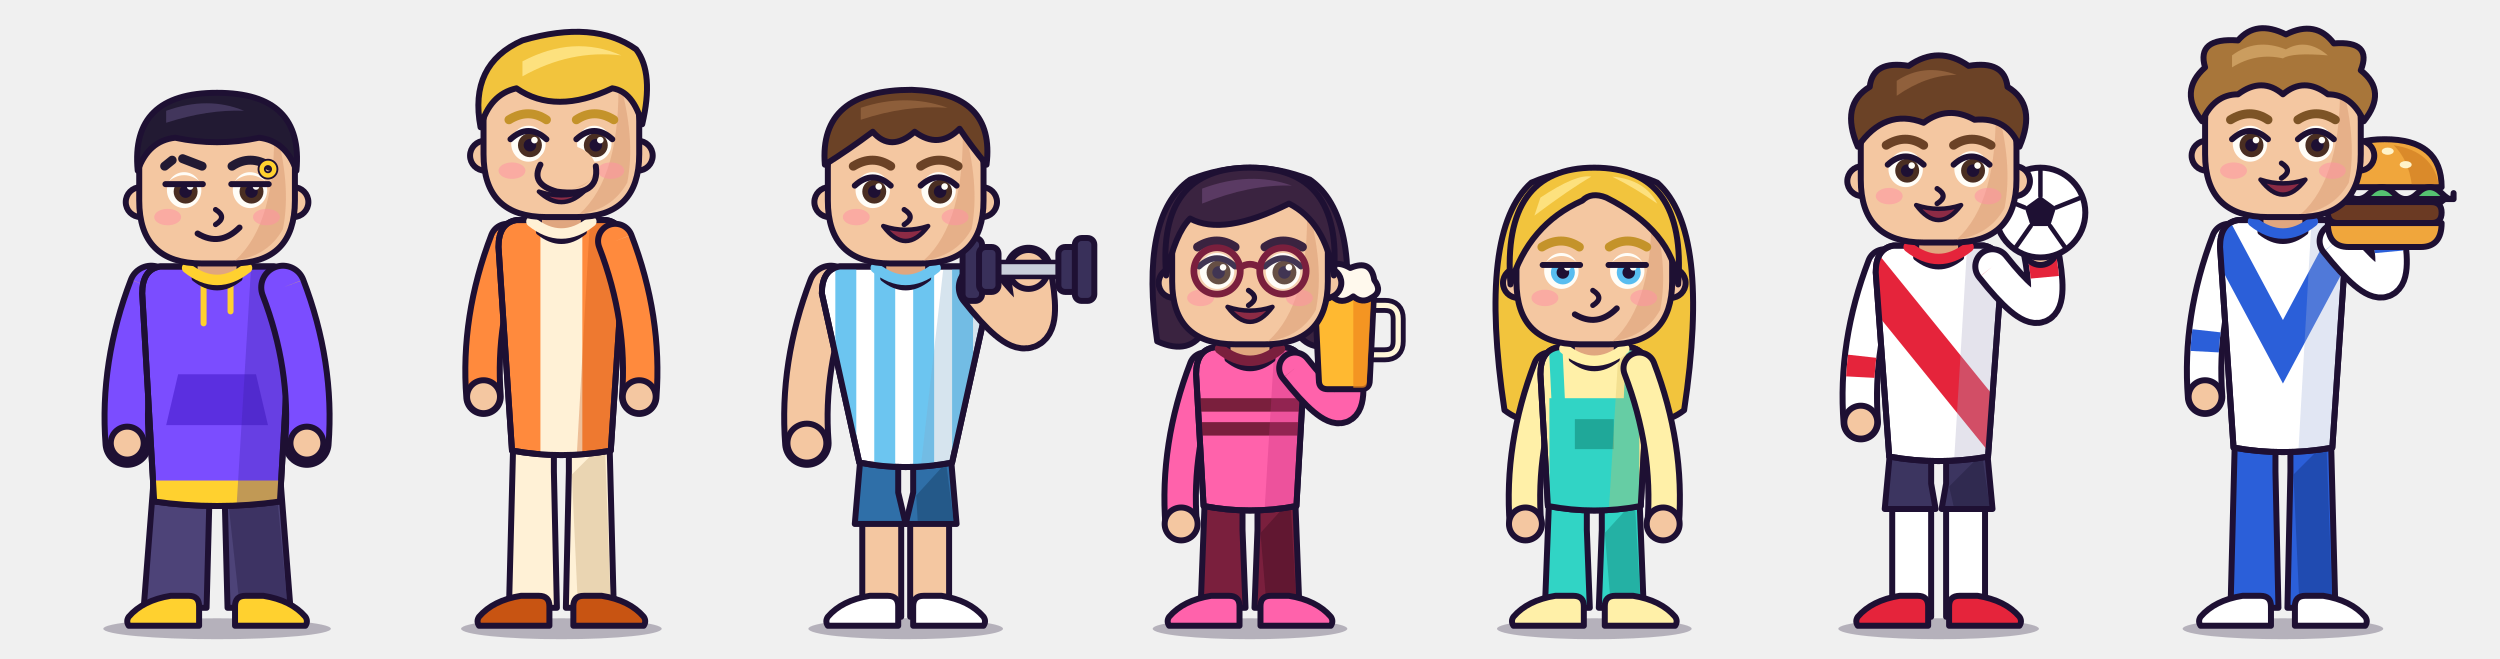
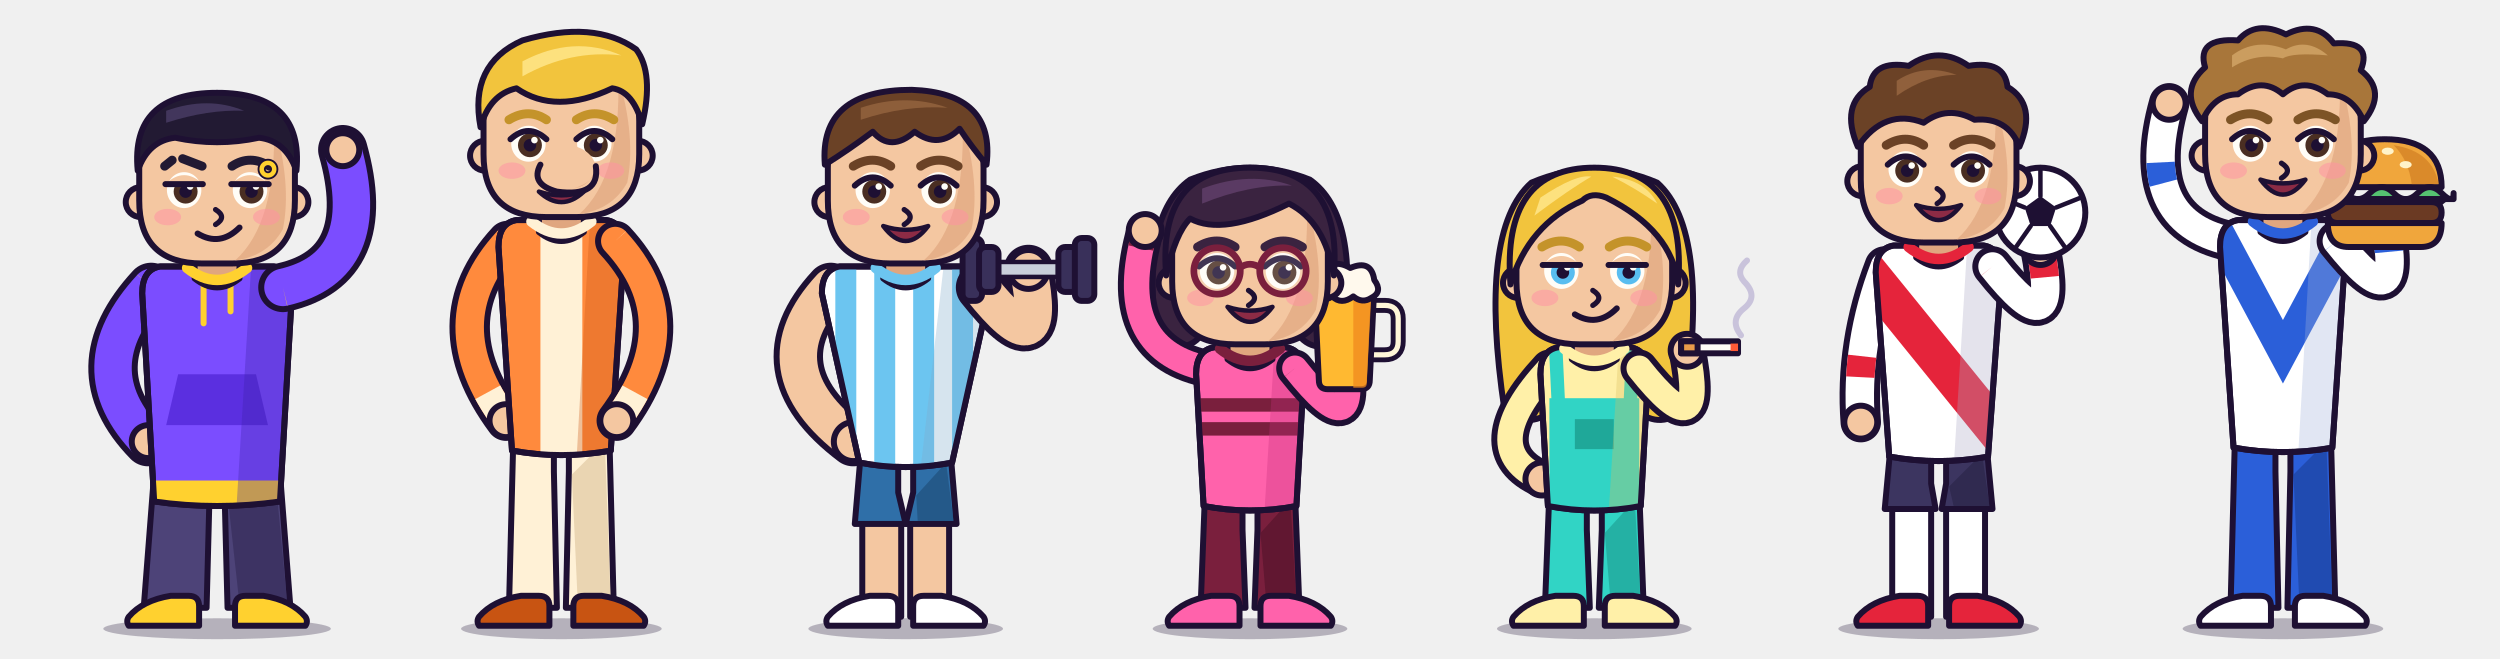
<svg xmlns="http://www.w3.org/2000/svg" viewBox="0 0 1670 440" role="img" aria-label="Calesita character sheet">
  <g transform="translate(15 10)">
    <ellipse cx="130" cy="410" rx="76" ry="7" fill="#1E1033" opacity="0.28" />
    <path d="M89 293L81 396H123L125 319L125 293Z" fill="#4D4378" stroke="#1E1033" stroke-width="4" stroke-linejoin="round" stroke-linecap="round" />
    <path d="M171 293L179 396H137L135 319L135 293Z" fill="#4D4378" stroke="#1E1033" stroke-width="4" stroke-linejoin="round" stroke-linecap="round" />
    <path d="M137 321L145 394H177L168 299Z" fill="#2F2752" opacity="0.55" />
    <path d="M118 408v-13q0 -7 -7 -7h-12q-18.6 3 -28 14q-2 3 0 6z" fill="#FFD12F" stroke="#1E1033" stroke-width="4" stroke-linejoin="round" stroke-linecap="round" />
    <path d="M142 408v-13q0 -7 7 -7h12q18.6 3 28 14q2 3 0 6z" fill="#FFD12F" stroke="#1E1033" stroke-width="4" stroke-linejoin="round" stroke-linecap="round" />
-     <path d="M86 182Q66 234 70 286" fill="none" stroke="#1E1033" stroke-width="33" stroke-linecap="round" />
-     <path d="M86 182Q66 234 70 286" fill="none" stroke="#7B4DFF" stroke-width="25" stroke-linecap="round" />
-     <path d="M86 182Q66 234 70 286" fill="none" stroke="#FFD12F" stroke-width="25" stroke-linecap="butt" stroke-dasharray="0 118 14 400" />
-     <circle cx="70" cy="286" r="11" fill="#F4C7A1" stroke="#1E1033" stroke-width="4" stroke-linejoin="round" stroke-linecap="round" />
+     <path d="M86 182Q36 236 84 285" fill="none" stroke="#1E1033" stroke-width="33" stroke-linecap="round" />
+     <path d="M86 182Q36 236 84 285" fill="none" stroke="#7B4DFF" stroke-width="25" stroke-linecap="round" />
+     <path d="M86 182Q36 236 84 285" fill="none" stroke="#FFD12F" stroke-width="25" stroke-linecap="butt" stroke-dasharray="0 118 14 400" />
+     <circle cx="84" cy="285" r="11" fill="#F4C7A1" stroke="#1E1033" stroke-width="4" stroke-linejoin="round" stroke-linecap="round" />
    <clipPath id="torso-rama">
      <path d="M92 168Q80 170 80 186L88 325Q130 331 172 325L180 186Q180 170 168 168Z" />
    </clipPath>
    <path d="M92 168Q80 170 80 186L88 325Q130 331 172 325L180 186Q180 170 168 168Z" fill="#7B4DFF" stroke="#1E1033" stroke-width="4" stroke-linejoin="round" stroke-linecap="round" />
    <g clip-path="url(#torso-rama)">
      <path d="M60 311H200V333H60Z" fill="#FFD12F" opacity="1" />
      <path d="M104 240h52l8 34h-68z" fill="#5B2FE0" opacity="1" />
      <path d="M121 176v30M139 176v22" fill="none" stroke="#FFD12F" stroke-width="4" stroke-linecap="round" stroke-linejoin="round" />
      <path d="M153 164H186V335H142.6Z" fill="#3B1FA8" opacity="0.32" />
    </g>
    <path d="M92 168Q80 170 80 186L88 325Q130 331 172 325L180 186Q180 170 168 168Z" fill="none" stroke="#1E1033" stroke-width="4" stroke-linejoin="round" stroke-linecap="round" />
    <path d="M115 160h30v16q-15 12 -30 0z" fill="#E0A67F" stroke="#1E1033" stroke-width="4" stroke-linejoin="round" stroke-linecap="round" />
    <path d="M110 169q20 16 40 0" fill="none" stroke="#FFD12F" stroke-width="7" stroke-linecap="round" />
-     <path d="M174 182Q194 234 190 286" fill="none" stroke="#1E1033" stroke-width="33" stroke-linecap="round" />
-     <path d="M174 182Q194 234 190 286" fill="none" stroke="#7B4DFF" stroke-width="25" stroke-linecap="round" />
-     <path d="M174 182Q194 234 190 286" fill="none" stroke="#FFD12F" stroke-width="25" stroke-linecap="butt" stroke-dasharray="0 118 14 400" />
-     <circle cx="190" cy="286" r="11" fill="#F4C7A1" stroke="#1E1033" stroke-width="4" stroke-linejoin="round" stroke-linecap="round" />
+     <path d="M174 182Q236 168 214 90" fill="none" stroke="#1E1033" stroke-width="33" stroke-linecap="round" />
+     <path d="M174 182Q236 168 214 90" fill="none" stroke="#7B4DFF" stroke-width="25" stroke-linecap="round" />
+     <path d="M174 182Q236 168 214 90" fill="none" stroke="#FFD12F" stroke-width="25" stroke-linecap="butt" stroke-dasharray="0 118 14 400" />
+     <circle cx="214" cy="90" r="11" fill="#F4C7A1" stroke="#1E1033" stroke-width="4" stroke-linejoin="round" stroke-linecap="round" />
    <circle cx="79" cy="125" r="10" fill="#F4C7A1" stroke="#1E1033" stroke-width="4" stroke-linejoin="round" stroke-linecap="round" />
    <circle cx="181" cy="125" r="10" fill="#F4C7A1" stroke="#1E1033" stroke-width="4" stroke-linejoin="round" stroke-linecap="round" />
    <path d="M120 60h20q42 0 42 42v22q0 42 -42 42h-20q-42 0 -42 -42v-22q0 -42 42 -42z" fill="#F4C7A1" stroke="#1E1033" stroke-width="4" stroke-linejoin="round" stroke-linecap="round" />
    <path d="M168 72Q180 113 174 143Q164 161 142 164Q170 139 168 72Z" fill="#E0A67F" opacity="0.7" />
    <ellipse cx="97" cy="135" rx="9" ry="5.5" fill="#FF8FA3" opacity="0.5" />
    <ellipse cx="163" cy="135" rx="9" ry="5.5" fill="#FF8FA3" opacity="0.5" />
    <ellipse cx="108" cy="117" rx="11.5" ry="12" fill="#FFFDF7" />
    <circle cx="109" cy="118" r="8" fill="#4A2E22" />
    <circle cx="109" cy="118" r="4.2" fill="#1E1033" />
    <circle cx="112" cy="114.6" r="2.2" fill="#FFFDF7" />
    <path d="M95.5 113Q108 101 120.5 113Z" fill="#F4C7A1" />
    <path d="M95.5 113H120.5" fill="none" stroke="#1E1033" stroke-width="4" stroke-linecap="round" stroke-linejoin="round" />
    <ellipse cx="152" cy="117" rx="11.5" ry="12" fill="#FFFDF7" />
    <circle cx="153" cy="118" r="8" fill="#4A2E22" />
    <circle cx="153" cy="118" r="4.2" fill="#1E1033" />
    <circle cx="156" cy="114.6" r="2.2" fill="#FFFDF7" />
    <path d="M139.5 113Q152 101 164.5 113Z" fill="#F4C7A1" />
    <path d="M139.5 113H164.5" fill="none" stroke="#1E1033" stroke-width="4" stroke-linecap="round" stroke-linejoin="round" />
    <path d="M120 101L107 96" fill="none" stroke="#221A33" stroke-width="6" stroke-linecap="round" stroke-linejoin="round" />
    <path d="M100 97L95 101" fill="none" stroke="#221A33" stroke-width="6" stroke-linecap="round" stroke-linejoin="round" />
    <path d="M140 101Q152 93 165 101" fill="none" stroke="#221A33" stroke-width="6" stroke-linecap="round" stroke-linejoin="round" />
    <path d="M129 130q8 5 0 10" fill="none" stroke="#1E1033" stroke-width="3.5" stroke-linecap="round" stroke-linejoin="round" />
    <path d="M117 146q15 9 28 -4" fill="none" stroke="#1E1033" stroke-width="4" stroke-linecap="round" stroke-linejoin="round" />
    <circle cx="164" cy="103" r="4.2" fill="none" stroke="#1E1033" stroke-width="5.5" />
    <circle cx="164" cy="103" r="4.2" fill="none" stroke="#FFD12F" stroke-width="3" />
    <path d="M77 104Q72 52 130 52Q188 52 183 104Q176 84 158 82Q130 88 102 82Q84 84 77 104Z" fill="#221A33" stroke="#1E1033" stroke-width="4" stroke-linejoin="round" stroke-linecap="round" />
    <path d="M96 64Q124 54 148 64Q124 63 96 72Z" fill="#4A3D66" opacity="0.8" />
  </g>
  <g transform="translate(245 10)">
    <ellipse cx="130" cy="410" rx="67" ry="7" fill="#1E1033" opacity="0.28" />
    <path d="M98 279L95 396H127L125 305L125 279Z" fill="#FFF1D6" stroke="#1E1033" stroke-width="4" stroke-linejoin="round" stroke-linecap="round" />
    <path d="M162 279L165 396H133L135 305L135 279Z" fill="#FFF1D6" stroke="#1E1033" stroke-width="4" stroke-linejoin="round" stroke-linecap="round" />
    <path d="M137 307L141 394H163L159 285Z" fill="#D9BE94" opacity="0.55" />
    <path d="M122 408v-13q0 -7 -7 -7h-12q-18.6 3 -28 14q-2 3 0 6z" fill="#C85412" stroke="#1E1033" stroke-width="4" stroke-linejoin="round" stroke-linecap="round" />
    <path d="M138 408v-13q0 -7 7 -7h12q18.6 3 28 14q2 3 0 6z" fill="#C85412" stroke="#1E1033" stroke-width="4" stroke-linejoin="round" stroke-linecap="round" />
-     <path d="M94 151Q74 203 78 255" fill="none" stroke="#1E1033" stroke-width="27" stroke-linecap="round" />
-     <path d="M94 151Q74 203 78 255" fill="none" stroke="#FF8A3D" stroke-width="19" stroke-linecap="round" />
-     <path d="M94 151Q74 203 78 255" fill="none" stroke="#FFF1D6" stroke-width="19" stroke-linecap="butt" stroke-dasharray="0 110 14 400" />
-     <circle cx="78" cy="255" r="11" fill="#F4C7A1" stroke="#1E1033" stroke-width="4" stroke-linejoin="round" stroke-linecap="round" />
+     <path d="M94 151Q44 205 93 271" fill="none" stroke="#1E1033" stroke-width="27" stroke-linecap="round" />
+     <path d="M94 151Q44 205 93 271" fill="none" stroke="#FF8A3D" stroke-width="19" stroke-linecap="round" />
+     <path d="M94 151Q44 205 93 271" fill="none" stroke="#FFF1D6" stroke-width="19" stroke-linecap="butt" stroke-dasharray="0 110 14 400" />
+     <circle cx="93" cy="271" r="11" fill="#F4C7A1" stroke="#1E1033" stroke-width="4" stroke-linejoin="round" stroke-linecap="round" />
    <clipPath id="torso-aguysan">
      <path d="M100 137Q88 139 88 155L97 291Q130 297 163 291L172 155Q172 139 160 137Z" />
    </clipPath>
    <path d="M100 137Q88 139 88 155L97 291Q130 297 163 291L172 155Q172 139 160 137Z" fill="#FF8A3D" stroke="#1E1033" stroke-width="4" stroke-linejoin="round" stroke-linecap="round" />
    <g clip-path="url(#torso-aguysan)">
      <path d="M116 137h28v166h-28z" fill="#FFF1D6" opacity="1" />
      <path d="M149.32 133H178V301H139.9Z" fill="#C85412" opacity="0.32" />
    </g>
    <path d="M100 137Q88 139 88 155L97 291Q130 297 163 291L172 155Q172 139 160 137Z" fill="none" stroke="#1E1033" stroke-width="4" stroke-linejoin="round" stroke-linecap="round" />
    <path d="M115 129h30v16q-15 12 -30 0z" fill="#E0A67F" stroke="#1E1033" stroke-width="4" stroke-linejoin="round" stroke-linecap="round" />
    <path d="M110 138q20 16 40 0" fill="none" stroke="#FFF1D6" stroke-width="7" stroke-linecap="round" />
-     <path d="M166 151Q186 203 182 255" fill="none" stroke="#1E1033" stroke-width="27" stroke-linecap="round" />
-     <path d="M166 151Q186 203 182 255" fill="none" stroke="#FF8A3D" stroke-width="19" stroke-linecap="round" />
-     <path d="M166 151Q186 203 182 255" fill="none" stroke="#FFF1D6" stroke-width="19" stroke-linecap="butt" stroke-dasharray="0 110 14 400" />
-     <circle cx="182" cy="255" r="11" fill="#F4C7A1" stroke="#1E1033" stroke-width="4" stroke-linejoin="round" stroke-linecap="round" />
+     <path d="M166 151Q216 205 167 271" fill="none" stroke="#1E1033" stroke-width="27" stroke-linecap="round" />
+     <path d="M166 151Q216 205 167 271" fill="none" stroke="#FF8A3D" stroke-width="19" stroke-linecap="round" />
+     <path d="M166 151Q216 205 167 271" fill="none" stroke="#FFF1D6" stroke-width="19" stroke-linecap="butt" stroke-dasharray="0 110 14 400" />
+     <circle cx="167" cy="271" r="11" fill="#F4C7A1" stroke="#1E1033" stroke-width="4" stroke-linejoin="round" stroke-linecap="round" />
    <circle cx="79" cy="94" r="10" fill="#F4C7A1" stroke="#1E1033" stroke-width="4" stroke-linejoin="round" stroke-linecap="round" />
    <circle cx="181" cy="94" r="10" fill="#F4C7A1" stroke="#1E1033" stroke-width="4" stroke-linejoin="round" stroke-linecap="round" />
    <path d="M120 29h20q42 0 42 42v22q0 42 -42 42h-20q-42 0 -42 -42v-22q0 -42 42 -42z" fill="#F4C7A1" stroke="#1E1033" stroke-width="4" stroke-linejoin="round" stroke-linecap="round" />
    <path d="M168 41Q180 82 174 112Q164 130 142 133Q170 108 168 41Z" fill="#E0A67F" opacity="0.7" />
    <ellipse cx="97" cy="104" rx="9" ry="5.5" fill="#FF8FA3" opacity="0.5" />
    <ellipse cx="163" cy="104" rx="9" ry="5.5" fill="#FF8FA3" opacity="0.5" />
    <ellipse cx="108" cy="86" rx="11.5" ry="12" fill="#FFFDF7" />
    <circle cx="109" cy="87" r="8" fill="#4A2E22" />
    <circle cx="109" cy="87" r="4.2" fill="#1E1033" />
    <circle cx="112" cy="83.6" r="2.2" fill="#FFFDF7" />
    <path d="M96 83Q108 72 120 83" fill="none" stroke="#1E1033" stroke-width="4" stroke-linecap="round" stroke-linejoin="round" />
    <ellipse cx="152" cy="86" rx="11.5" ry="12" fill="#FFFDF7" />
    <circle cx="153" cy="87" r="8" fill="#4A2E22" />
    <circle cx="153" cy="87" r="4.2" fill="#1E1033" />
    <circle cx="156" cy="83.6" r="2.2" fill="#FFFDF7" />
    <path d="M140 83Q152 72 164 83" fill="none" stroke="#1E1033" stroke-width="4" stroke-linecap="round" stroke-linejoin="round" />
    <path d="M120 70Q108 62 95 70" fill="none" stroke="#C4932A" stroke-width="6" stroke-linecap="round" stroke-linejoin="round" />
    <path d="M140 70Q152 62 165 70" fill="none" stroke="#C4932A" stroke-width="6" stroke-linecap="round" stroke-linejoin="round" />
    <ellipse cx="133" cy="103" rx="20" ry="16" fill="#F4C7A1" />
    <path d="M138 116Q152 113 152 101Q154 111 138 116Z" fill="#E0A67F" opacity="1" />
    <path d="M116 100Q109 113 127 118Q156 122 153 101" fill="none" stroke="#1E1033" stroke-width="4" stroke-linecap="round" stroke-linejoin="round" />
    <path d="M115 118q15 14 30 0q-15 5 -30 0z" fill="#8C2B45" stroke="#1E1033" stroke-width="3" stroke-linejoin="round" stroke-linecap="round" />
    <path d="M76 75Q68 33 104 17Q152 3 180 23Q192 39 184 73Q178 51 164 49Q126 67 100 49Q82 53 76 75Z" fill="#F2C43D" stroke="#1E1033" stroke-width="4" stroke-linejoin="round" stroke-linecap="round" />
    <path d="M104 31Q138 13 170 27Q136 23 104 41Z" fill="#FFE68A" opacity="0.85" />
  </g>
  <g transform="translate(475 10)">
    <ellipse cx="130" cy="410" rx="65" ry="7" fill="#1E1033" opacity="0.28" />
    <path d="M101 336h26v66h-26z" fill="#F4C7A1" stroke="#1E1033" stroke-width="4" stroke-linejoin="round" stroke-linecap="round" />
    <path d="M133 336h26v66h-26z" fill="#F4C7A1" stroke="#1E1033" stroke-width="4" stroke-linejoin="round" stroke-linecap="round" />
    <path d="M100 293L96 340H130L125 319L125 293Z" fill="#2F6FA8" stroke="#1E1033" stroke-width="4" stroke-linejoin="round" stroke-linecap="round" />
    <path d="M160 293L164 340H130L135 319L135 293Z" fill="#2F6FA8" stroke="#1E1033" stroke-width="4" stroke-linejoin="round" stroke-linecap="round" />
    <path d="M137 321L138 338H162L157 299Z" fill="#1C4770" opacity="0.55" />
    <path d="M125 408v-13q0 -7 -7 -7h-12q-18.6 3 -28 14q-2 3 0 6z" fill="#FFFFFF" stroke="#1E1033" stroke-width="4" stroke-linejoin="round" stroke-linecap="round" />
    <path d="M135 408v-13q0 -7 7 -7h12q18.6 3 28 14q2 3 0 6z" fill="#FFFFFF" stroke="#1E1033" stroke-width="4" stroke-linejoin="round" stroke-linecap="round" />
-     <path d="M80 182Q60 234 64 286" fill="none" stroke="#1E1033" stroke-width="33" stroke-linecap="round" />
-     <path d="M80 182Q60 234 64 286" fill="none" stroke="#F4C7A1" stroke-width="25" stroke-linecap="round" />
-     <circle cx="64" cy="286" r="13" fill="#F4C7A1" stroke="#1E1033" stroke-width="4" stroke-linejoin="round" stroke-linecap="round" />
+     <path d="M80 182Q30 236 95 285" fill="none" stroke="#1E1033" stroke-width="33" stroke-linecap="round" />
+     <path d="M80 182Q30 236 95 285" fill="none" stroke="#F4C7A1" stroke-width="25" stroke-linecap="round" />
+     <circle cx="95" cy="285" r="13" fill="#F4C7A1" stroke="#1E1033" stroke-width="4" stroke-linejoin="round" stroke-linecap="round" />
    <clipPath id="torso-nehue">
      <path d="M86 168Q74 170 74 186L99 299Q130 305 161 299L186 186Q186 170 174 168Z" />
    </clipPath>
    <path d="M86 168Q74 170 74 186L99 299Q130 305 161 299L186 186Q186 170 174 168Z" fill="#FFFFFF" stroke="#1E1033" stroke-width="4" stroke-linejoin="round" stroke-linecap="round" />
    <g clip-path="url(#torso-nehue)">
      <path d="M83 166h14v141h-14z" fill="#6CC5F0" opacity="1" />
      <path d="M109 166h14v141h-14z" fill="#6CC5F0" opacity="1" />
      <path d="M135 166h14v141h-14z" fill="#6CC5F0" opacity="1" />
      <path d="M161 166h14v141h-14z" fill="#6CC5F0" opacity="1" />
      <path d="M155.76 164H192V309H139.3Z" fill="#7FA9C9" opacity="0.32" />
    </g>
    <path d="M86 168Q74 170 74 186L99 299Q130 305 161 299L186 186Q186 170 174 168Z" fill="none" stroke="#1E1033" stroke-width="4" stroke-linejoin="round" stroke-linecap="round" />
    <path d="M115 160h30v16q-15 12 -30 0z" fill="#E0A67F" stroke="#1E1033" stroke-width="4" stroke-linejoin="round" stroke-linecap="round" />
    <path d="M110 169q20 16 40 0" fill="none" stroke="#6CC5F0" stroke-width="7" stroke-linecap="round" />
    <path d="M180 182Q226 240 212 170" fill="none" stroke="#1E1033" stroke-width="33" stroke-linecap="round" />
    <path d="M180 182Q226 240 212 170" fill="none" stroke="#F4C7A1" stroke-width="25" stroke-linecap="round" />
    <circle cx="212" cy="170" r="13" fill="#F4C7A1" stroke="#1E1033" stroke-width="4" stroke-linejoin="round" stroke-linecap="round" />
    <rect x="180" y="165" width="64" height="10" rx="4" fill="#C9CFDA" stroke="#1E1033" stroke-width="3" stroke-linejoin="round" stroke-linecap="round" />
    <rect x="168" y="149" width="13" height="42" rx="4.5" fill="#39305A" stroke="#1E1033" stroke-width="4" stroke-linejoin="round" stroke-linecap="round" />
    <rect x="179" y="155" width="13" height="30" rx="4.5" fill="#39305A" stroke="#1E1033" stroke-width="4" stroke-linejoin="round" stroke-linecap="round" />
    <rect x="232" y="155" width="13" height="30" rx="4.5" fill="#39305A" stroke="#1E1033" stroke-width="4" stroke-linejoin="round" stroke-linecap="round" />
    <rect x="243" y="149" width="13" height="42" rx="4.5" fill="#39305A" stroke="#1E1033" stroke-width="4" stroke-linejoin="round" stroke-linecap="round" />
    <circle cx="79" cy="125" r="10" fill="#F4C7A1" stroke="#1E1033" stroke-width="4" stroke-linejoin="round" stroke-linecap="round" />
    <circle cx="181" cy="125" r="10" fill="#F4C7A1" stroke="#1E1033" stroke-width="4" stroke-linejoin="round" stroke-linecap="round" />
    <path d="M120 60h20q42 0 42 42v22q0 42 -42 42h-20q-42 0 -42 -42v-22q0 -42 42 -42z" fill="#F4C7A1" stroke="#1E1033" stroke-width="4" stroke-linejoin="round" stroke-linecap="round" />
    <path d="M168 72Q180 113 174 143Q164 161 142 164Q170 139 168 72Z" fill="#E0A67F" opacity="0.7" />
    <ellipse cx="97" cy="135" rx="9" ry="5.5" fill="#FF8FA3" opacity="0.5" />
    <ellipse cx="163" cy="135" rx="9" ry="5.5" fill="#FF8FA3" opacity="0.5" />
    <ellipse cx="108" cy="117" rx="11.5" ry="12" fill="#FFFDF7" />
    <circle cx="109" cy="118" r="8" fill="#4A2E22" />
    <circle cx="109" cy="118" r="4.2" fill="#1E1033" />
    <circle cx="112" cy="114.6" r="2.2" fill="#FFFDF7" />
    <path d="M96 114Q108 103 120 114" fill="none" stroke="#1E1033" stroke-width="4" stroke-linecap="round" stroke-linejoin="round" />
    <ellipse cx="152" cy="117" rx="11.5" ry="12" fill="#FFFDF7" />
    <circle cx="153" cy="118" r="8" fill="#4A2E22" />
    <circle cx="153" cy="118" r="4.2" fill="#1E1033" />
    <circle cx="156" cy="114.6" r="2.2" fill="#FFFDF7" />
    <path d="M140 114Q152 103 164 114" fill="none" stroke="#1E1033" stroke-width="4" stroke-linecap="round" stroke-linejoin="round" />
    <path d="M120 101Q108 93 95 101" fill="none" stroke="#6B4226" stroke-width="6" stroke-linecap="round" stroke-linejoin="round" />
    <path d="M140 101Q152 93 165 101" fill="none" stroke="#6B4226" stroke-width="6" stroke-linecap="round" stroke-linejoin="round" />
    <path d="M129 130q8 5 0 10" fill="none" stroke="#1E1033" stroke-width="3.5" stroke-linecap="round" stroke-linejoin="round" />
    <path d="M115 141q15 20 30 0q-15 5 -30 0z" fill="#8C2B45" stroke="#1E1033" stroke-width="3" stroke-linejoin="round" stroke-linecap="round" />
    <path d="M76 100Q72 50 134 50Q190 52 184 100Q174 88 166 76Q152 90 136 78Q120 92 108 78Q92 90 76 100Z" fill="#6B4226" stroke="#1E1033" stroke-width="4" stroke-linejoin="round" stroke-linecap="round" />
    <path d="M100 62Q130 52 158 62Q130 60 100 70Z" fill="#96653F" opacity="0.8" />
  </g>
  <g transform="translate(705 10)">
    <path d="M68 218Q56 134 90 110Q130 94 170 110Q204 134 192 218Q170 228 160 210H100Q90 228 68 218Z" fill="#3A2340" stroke="#1E1033" stroke-width="4" stroke-linejoin="round" stroke-linecap="round" />
    <ellipse cx="130" cy="410" rx="65" ry="7" fill="#1E1033" opacity="0.28" />
    <path d="M100 318L97 396H127L125 344L125 318Z" fill="#7A1F3D" stroke="#1E1033" stroke-width="4" stroke-linejoin="round" stroke-linecap="round" />
    <path d="M160 318L163 396H133L135 344L135 318Z" fill="#7A1F3D" stroke="#1E1033" stroke-width="4" stroke-linejoin="round" stroke-linecap="round" />
    <path d="M137 346L141 394H161L157 324Z" fill="#4C1026" opacity="0.55" />
    <path d="M123 408v-13q0 -7 -7 -7h-12q-18.6 3 -28 14q-2 3 0 6z" fill="#FF62AB" stroke="#1E1033" stroke-width="4" stroke-linejoin="round" stroke-linecap="round" />
    <path d="M137 408v-13q0 -7 7 -7h12q18.6 3 28 14q2 3 0 6z" fill="#FF62AB" stroke="#1E1033" stroke-width="4" stroke-linejoin="round" stroke-linecap="round" />
-     <path d="M100 236Q80 288 84 340" fill="none" stroke="#1E1033" stroke-width="25" stroke-linecap="round" />
-     <path d="M100 236Q80 288 84 340" fill="none" stroke="#FF62AB" stroke-width="17" stroke-linecap="round" />
-     <path d="M100 236Q80 288 84 340" fill="none" stroke="#7A1F3D" stroke-width="17" stroke-linecap="butt" stroke-dasharray="0 104 14 400" />
-     <circle cx="84" cy="340" r="11" fill="#F4C7A1" stroke="#1E1033" stroke-width="4" stroke-linejoin="round" stroke-linecap="round" />
+     <path d="M100 236Q38 222 60 144" fill="none" stroke="#1E1033" stroke-width="25" stroke-linecap="round" />
+     <path d="M100 236Q38 222 60 144" fill="none" stroke="#FF62AB" stroke-width="17" stroke-linecap="round" />
+     <path d="M100 236Q38 222 60 144" fill="none" stroke="#7A1F3D" stroke-width="17" stroke-linecap="butt" stroke-dasharray="0 104 14 400" />
+     <circle cx="60" cy="144" r="11" fill="#F4C7A1" stroke="#1E1033" stroke-width="4" stroke-linejoin="round" stroke-linecap="round" />
    <clipPath id="torso-pili">
      <path d="M106 222Q94 224 94 240L99 328Q130 334 161 328L166 240Q166 224 154 222Z" />
    </clipPath>
    <path d="M106 222Q94 224 94 240L99 328Q130 334 161 328L166 240Q166 224 154 222Z" fill="#FF62AB" stroke="#1E1033" stroke-width="4" stroke-linejoin="round" stroke-linecap="round" />
    <g clip-path="url(#torso-pili)">
      <path d="M90 256h80v9h-80z M90 272h80v9h-80z" fill="#7A1F3D" opacity="1" />
      <path d="M146.56 218H172V338H139.3Z" fill="#C62E7B" opacity="0.32" />
    </g>
    <path d="M106 222Q94 224 94 240L99 328Q130 334 161 328L166 240Q166 224 154 222Z" fill="none" stroke="#1E1033" stroke-width="4" stroke-linejoin="round" stroke-linecap="round" />
    <path d="M115 214h30v16q-15 12 -30 0z" fill="#E0A67F" stroke="#1E1033" stroke-width="4" stroke-linejoin="round" stroke-linecap="round" />
    <path d="M110 223q20 16 40 0" fill="none" stroke="#7A1F3D" stroke-width="7" stroke-linecap="round" />
    <path d="M160 236Q206 294 192 224" fill="none" stroke="#1E1033" stroke-width="25" stroke-linecap="round" />
    <path d="M160 236Q206 294 192 224" fill="none" stroke="#FF62AB" stroke-width="17" stroke-linecap="round" />
    <path d="M160 236Q206 294 192 224" fill="none" stroke="#7A1F3D" stroke-width="17" stroke-linecap="butt" stroke-dasharray="0 104 14 400" />
    <circle cx="192" cy="224" r="11" fill="#F4C7A1" stroke="#1E1033" stroke-width="4" stroke-linejoin="round" stroke-linecap="round" />
    <path d="M211 194h9q9 0 9 9v15q0 9 -9 9h-9" fill="none" stroke="#1E1033" stroke-width="10" />
    <path d="M211 194h9q9 0 9 9v15q0 9 -9 9h-9" fill="none" stroke="#FFF6D9" stroke-width="3.5" />
    <path d="M173 182h40l-3 62q0 6 -6 6h-22q-6 0 -6 -6z" fill="#FFB931" stroke="#1E1033" stroke-width="4" stroke-linejoin="round" stroke-linecap="round" />
    <path d="M199 188h12l-3 58q0 3 -3 3h-6z" fill="#F08A1D" opacity="0.75" />
    <path d="M169 186q-4 -14 10 -13q6 -11 18 -4q14 -6 16 8q6 8 -2 12q-6 4 -12 -1q-8 6 -14 0q-10 6 -16 -2z" fill="#FFF9ED" stroke="#1E1033" stroke-width="4" stroke-linejoin="round" stroke-linecap="round" />
    <circle cx="79" cy="179" r="10" fill="#F4C7A1" stroke="#1E1033" stroke-width="4" stroke-linejoin="round" stroke-linecap="round" />
    <circle cx="181" cy="179" r="10" fill="#F4C7A1" stroke="#1E1033" stroke-width="4" stroke-linejoin="round" stroke-linecap="round" />
    <path d="M120 114h20q42 0 42 42v22q0 42 -42 42h-20q-42 0 -42 -42v-22q0 -42 42 -42z" fill="#F4C7A1" stroke="#1E1033" stroke-width="4" stroke-linejoin="round" stroke-linecap="round" />
    <path d="M168 126Q180 167 174 197Q164 215 142 218Q170 193 168 126Z" fill="#E0A67F" opacity="0.7" />
    <ellipse cx="97" cy="189" rx="9" ry="5.5" fill="#FF8FA3" opacity="0.5" />
    <ellipse cx="163" cy="189" rx="9" ry="5.5" fill="#FF8FA3" opacity="0.5" />
    <ellipse cx="108" cy="171" rx="11.5" ry="12" fill="#FFFDF7" />
    <circle cx="109" cy="172" r="8" fill="#4A2E22" />
    <circle cx="109" cy="172" r="4.2" fill="#1E1033" />
    <circle cx="112" cy="168.6" r="2.2" fill="#FFFDF7" />
    <path d="M96 168Q108 157 120 168" fill="none" stroke="#1E1033" stroke-width="4" stroke-linecap="round" stroke-linejoin="round" />
    <ellipse cx="152" cy="171" rx="11.5" ry="12" fill="#FFFDF7" />
    <circle cx="153" cy="172" r="8" fill="#4A2E22" />
    <circle cx="153" cy="172" r="4.2" fill="#1E1033" />
    <circle cx="156" cy="168.6" r="2.2" fill="#FFFDF7" />
    <path d="M140 168Q152 157 164 168" fill="none" stroke="#1E1033" stroke-width="4" stroke-linecap="round" stroke-linejoin="round" />
    <path d="M120 155Q108 147 95 155" fill="none" stroke="#3A2340" stroke-width="6" stroke-linecap="round" stroke-linejoin="round" />
    <path d="M140 155Q152 147 165 155" fill="none" stroke="#3A2340" stroke-width="6" stroke-linecap="round" stroke-linejoin="round" />
    <path d="M129 184q8 5 0 10" fill="none" stroke="#1E1033" stroke-width="3.5" stroke-linecap="round" stroke-linejoin="round" />
    <path d="M115 195q15 20 30 0q-15 5 -30 0z" fill="#8C2B45" stroke="#1E1033" stroke-width="3" stroke-linejoin="round" stroke-linecap="round" />
    <circle cx="108" cy="171" r="15.5" fill="#FFFFFF" fill-opacity="0.16" stroke="#7A1F3D" stroke-width="4.5" />
    <circle cx="152" cy="171" r="15.5" fill="#FFFFFF" fill-opacity="0.16" stroke="#7A1F3D" stroke-width="4.5" />
    <path d="M123 169q7 -5 14 0" fill="none" stroke="#7A1F3D" stroke-width="4.5" stroke-linecap="round" stroke-linejoin="round" />
    <path d="M74 174Q68 102 130 102Q192 102 186 174Q180 138 156 126Q112 148 90 136Q80 146 74 174Z" fill="#3A2340" stroke="#1E1033" stroke-width="4" stroke-linejoin="round" stroke-linecap="round" />
    <path d="M98 116Q130 104 158 114Q130 113 98 126Z" fill="#62406B" opacity="0.8" />
  </g>
  <g transform="translate(935 10)">
    <path d="M70 264Q52 144 88 112Q130 94 172 112Q208 144 190 264Q172 278 156 262H104Q88 278 70 264Z" fill="#F2C43D" stroke="#1E1033" stroke-width="4" stroke-linejoin="round" stroke-linecap="round" />
    <ellipse cx="130" cy="410" rx="65" ry="7" fill="#1E1033" opacity="0.28" />
    <path d="M100 318L97 396H127L125 344L125 318Z" fill="#31D4C5" stroke="#1E1033" stroke-width="4" stroke-linejoin="round" stroke-linecap="round" />
    <path d="M160 318L163 396H133L135 344L135 318Z" fill="#31D4C5" stroke="#1E1033" stroke-width="4" stroke-linejoin="round" stroke-linecap="round" />
    <path d="M137 346L141 394H161L157 324Z" fill="#1A9488" opacity="0.55" />
    <path d="M123 408v-13q0 -7 -7 -7h-12q-18.6 3 -28 14q-2 3 0 6z" fill="#FFF0A8" stroke="#1E1033" stroke-width="4" stroke-linejoin="round" stroke-linecap="round" />
    <path d="M137 408v-13q0 -7 7 -7h12q18.6 3 28 14q2 3 0 6z" fill="#FFF0A8" stroke="#1E1033" stroke-width="4" stroke-linejoin="round" stroke-linecap="round" />
-     <path d="M100 236Q80 288 84 340" fill="none" stroke="#1E1033" stroke-width="25" stroke-linecap="round" />
-     <path d="M100 236Q80 288 84 340" fill="none" stroke="#FFF0A8" stroke-width="17" stroke-linecap="round" />
-     <circle cx="84" cy="340" r="11" fill="#F4C7A1" stroke="#1E1033" stroke-width="4" stroke-linejoin="round" stroke-linecap="round" />
+     <path d="M100 236Q50 290 95 310" fill="none" stroke="#1E1033" stroke-width="25" stroke-linecap="round" />
+     <path d="M100 236Q50 290 95 310" fill="none" stroke="#FFF0A8" stroke-width="17" stroke-linecap="round" />
+     <circle cx="95" cy="310" r="11" fill="#F4C7A1" stroke="#1E1033" stroke-width="4" stroke-linejoin="round" stroke-linecap="round" />
    <clipPath id="torso-piku">
      <path d="M106 222Q94 224 94 240L99 328Q130 334 161 328L166 240Q166 224 154 222Z" />
    </clipPath>
    <path d="M106 222Q94 224 94 240L99 328Q130 334 161 328L166 240Q166 224 154 222Z" fill="#FFF0A8" stroke="#1E1033" stroke-width="4" stroke-linejoin="round" stroke-linecap="round" />
    <g clip-path="url(#torso-piku)">
      <path d="M100 256h60v106h-60z" fill="#31D4C5" opacity="1" />
      <path d="M106 260L104 218M154 260L156 218" fill="none" stroke="#31D4C5" stroke-width="9" stroke-linecap="round" stroke-linejoin="round" />
      <path d="M117 270h26v20h-26z" fill="#1FA899" opacity="1" />
      <path d="M146.56 218H172V338H139.3Z" fill="#D9BE5E" opacity="0.32" />
    </g>
    <path d="M106 222Q94 224 94 240L99 328Q130 334 161 328L166 240Q166 224 154 222Z" fill="none" stroke="#1E1033" stroke-width="4" stroke-linejoin="round" stroke-linecap="round" />
    <path d="M115 214h30v16q-15 12 -30 0z" fill="#E0A67F" stroke="#1E1033" stroke-width="4" stroke-linejoin="round" stroke-linecap="round" />
    <path d="M110 223q20 16 40 0" fill="none" stroke="#FFF0A8" stroke-width="7" stroke-linecap="round" />
-     <path d="M160 236Q180 288 176 340" fill="none" stroke="#1E1033" stroke-width="25" stroke-linecap="round" />
-     <path d="M160 236Q180 288 176 340" fill="none" stroke="#FFF0A8" stroke-width="17" stroke-linecap="round" />
-     <circle cx="176" cy="340" r="11" fill="#F4C7A1" stroke="#1E1033" stroke-width="4" stroke-linejoin="round" stroke-linecap="round" />
+     <path d="M160 236Q206 294 192 224" fill="none" stroke="#1E1033" stroke-width="25" stroke-linecap="round" />
+     <path d="M160 236Q206 294 192 224" fill="none" stroke="#FFF0A8" stroke-width="17" stroke-linecap="round" />
+     <circle cx="192" cy="224" r="11" fill="#F4C7A1" stroke="#1E1033" stroke-width="4" stroke-linejoin="round" stroke-linecap="round" />
+     <path d="M188 218h38v8h-38z" fill="#FFFDF7" stroke="#1E1033" stroke-width="4" stroke-linejoin="round" stroke-linecap="round" />
+     <path d="M188 218h11v8h-11z" fill="#E89B4A" stroke="#1E1033" stroke-width="4" stroke-linejoin="round" stroke-linecap="round" />
+     <path d="M221 219.5h5v5h-5z" fill="#FF5A36" opacity="1" />
+     <path d="M228 214q-8 -10 2 -18q10 -8 0 -18q-6 -7 2 -14" fill="none" stroke="#C9C3DB" stroke-width="4" stroke-linecap="round" stroke-linejoin="round" />
    <circle cx="79" cy="179" r="10" fill="#F4C7A1" stroke="#1E1033" stroke-width="4" stroke-linejoin="round" stroke-linecap="round" />
    <circle cx="181" cy="179" r="10" fill="#F4C7A1" stroke="#1E1033" stroke-width="4" stroke-linejoin="round" stroke-linecap="round" />
    <path d="M120 114h20q42 0 42 42v22q0 42 -42 42h-20q-42 0 -42 -42v-22q0 -42 42 -42z" fill="#F4C7A1" stroke="#1E1033" stroke-width="4" stroke-linejoin="round" stroke-linecap="round" />
    <path d="M168 126Q180 167 174 197Q164 215 142 218Q170 193 168 126Z" fill="#E0A67F" opacity="0.7" />
    <ellipse cx="97" cy="189" rx="9" ry="5.5" fill="#FF8FA3" opacity="0.5" />
    <ellipse cx="163" cy="189" rx="9" ry="5.5" fill="#FF8FA3" opacity="0.5" />
    <ellipse cx="108" cy="171" rx="11.5" ry="12" fill="#FFFDF7" />
    <circle cx="109" cy="172" r="8" fill="#58BDF0" />
    <circle cx="109" cy="172" r="4.2" fill="#1E1033" />
    <circle cx="112" cy="168.6" r="2.2" fill="#FFFDF7" />
    <path d="M95.5 167Q108 155 120.5 167Z" fill="#F4C7A1" />
    <path d="M95.5 167H120.5" fill="none" stroke="#1E1033" stroke-width="4" stroke-linecap="round" stroke-linejoin="round" />
    <ellipse cx="152" cy="171" rx="11.5" ry="12" fill="#FFFDF7" />
    <circle cx="153" cy="172" r="8" fill="#58BDF0" />
    <circle cx="153" cy="172" r="4.2" fill="#1E1033" />
    <circle cx="156" cy="168.6" r="2.2" fill="#FFFDF7" />
    <path d="M139.5 167Q152 155 164.5 167Z" fill="#F4C7A1" />
    <path d="M139.5 167H164.5" fill="none" stroke="#1E1033" stroke-width="4" stroke-linecap="round" stroke-linejoin="round" />
    <path d="M120 155Q108 147 95 155" fill="none" stroke="#C4932A" stroke-width="6" stroke-linecap="round" stroke-linejoin="round" />
    <path d="M140 155Q152 147 165 155" fill="none" stroke="#C4932A" stroke-width="6" stroke-linecap="round" stroke-linejoin="round" />
    <path d="M129 184q8 5 0 10" fill="none" stroke="#1E1033" stroke-width="3.5" stroke-linecap="round" stroke-linejoin="round" />
    <path d="M117 200q15 9 28 -4" fill="none" stroke="#1E1033" stroke-width="4" stroke-linecap="round" stroke-linejoin="round" />
    <path d="M74 180Q68 102 130 102Q192 102 186 180Q182 144 138 122Q128 118 122 124Q86 140 74 180Z" fill="#F2C43D" stroke="#1E1033" stroke-width="4" stroke-linejoin="round" stroke-linecap="round" />
    <path d="M94 122Q118 106 128 108Q114 116 90 134Z" fill="#FFE68A" opacity="0.85" />
    <path d="M142 108Q164 110 172 126Q158 116 142 108Z" fill="#FFE68A" opacity="0.85" />
  </g>
  <g transform="translate(1165 10)">
    <ellipse cx="130" cy="410" rx="67" ry="7" fill="#1E1033" opacity="0.28" />
    <path d="M99 326h26v76h-26z" fill="#FFFFFF" stroke="#1E1033" stroke-width="4" stroke-linejoin="round" stroke-linecap="round" />
    <path d="M135 326h26v76h-26z" fill="#FFFFFF" stroke="#1E1033" stroke-width="4" stroke-linejoin="round" stroke-linecap="round" />
    <path d="M98 287L94 330H128L125 313L125 287Z" fill="#3C3560" stroke="#1E1033" stroke-width="4" stroke-linejoin="round" stroke-linecap="round" />
    <path d="M162 287L166 330H132L135 313L135 287Z" fill="#3C3560" stroke="#1E1033" stroke-width="4" stroke-linejoin="round" stroke-linecap="round" />
    <path d="M137 315L140 328H164L159 293Z" fill="#262043" opacity="0.55" />
    <path d="M123 408v-13q0 -7 -7 -7h-12q-18.6 3 -28 14q-2 3 0 6z" fill="#E5243B" stroke="#1E1033" stroke-width="4" stroke-linejoin="round" stroke-linecap="round" />
    <path d="M137 408v-13q0 -7 7 -7h12q18.6 3 28 14q2 3 0 6z" fill="#E5243B" stroke="#1E1033" stroke-width="4" stroke-linejoin="round" stroke-linecap="round" />
    <path d="M94 168Q74 220 78 272" fill="none" stroke="#1E1033" stroke-width="27" stroke-linecap="round" />
    <path d="M94 168Q74 220 78 272" fill="none" stroke="#FFFFFF" stroke-width="19" stroke-linecap="round" />
    <path d="M94 168Q74 220 78 272" fill="none" stroke="#E5243B" stroke-width="19" stroke-linecap="butt" stroke-dasharray="0 62 14 400" />
    <circle cx="78" cy="272" r="11" fill="#F4C7A1" stroke="#1E1033" stroke-width="4" stroke-linejoin="round" stroke-linecap="round" />
    <clipPath id="torso-chino">
      <path d="M100 154Q88 156 88 172L97 295Q130 301 163 295L172 172Q172 156 160 154Z" />
    </clipPath>
    <path d="M100 154Q88 156 88 172L97 295Q130 301 163 295L172 172Q172 156 160 154Z" fill="#FFFFFF" stroke="#1E1033" stroke-width="4" stroke-linejoin="round" stroke-linecap="round" />
    <g clip-path="url(#torso-chino)">
      <path d="M70 156L186 299" stroke="#E5243B" stroke-width="26" />
      <path d="M149.32 150H178V305H139.9Z" fill="#A9A6C4" opacity="0.32" />
    </g>
    <path d="M100 154Q88 156 88 172L97 295Q130 301 163 295L172 172Q172 156 160 154Z" fill="none" stroke="#1E1033" stroke-width="4" stroke-linejoin="round" stroke-linecap="round" />
    <path d="M115 146h30v16q-15 12 -30 0z" fill="#E0A67F" stroke="#1E1033" stroke-width="4" stroke-linejoin="round" stroke-linecap="round" />
    <path d="M110 155q20 16 40 0" fill="none" stroke="#E5243B" stroke-width="7" stroke-linecap="round" />
    <path d="M166 168Q212 226 198 156" fill="none" stroke="#1E1033" stroke-width="27" stroke-linecap="round" />
    <path d="M166 168Q212 226 198 156" fill="none" stroke="#FFFFFF" stroke-width="19" stroke-linecap="round" />
    <path d="M166 168Q212 226 198 156" fill="none" stroke="#E5243B" stroke-width="19" stroke-linecap="butt" stroke-dasharray="0 62 14 400" />
    <circle cx="198" cy="156" r="11" fill="#F4C7A1" stroke="#1E1033" stroke-width="4" stroke-linejoin="round" stroke-linecap="round" />
    <circle cx="198" cy="132" r="30" fill="#FFFFFF" stroke="#1E1033" stroke-width="4" stroke-linejoin="round" stroke-linecap="round" />
    <path d="M198 121l10.5 7.6l-4 12.4h-13l-4 -12.4z" fill="#1E1033" />
    <path d="M198 121V103M208.5 128.6L225 122M204.5 141L215 156M191.5 141L181 156M187.5 128.6L171 122" fill="none" stroke="#1E1033" stroke-width="3" stroke-linecap="round" stroke-linejoin="round" />
    <circle cx="79" cy="111" r="10" fill="#F4C7A1" stroke="#1E1033" stroke-width="4" stroke-linejoin="round" stroke-linecap="round" />
    <circle cx="181" cy="111" r="10" fill="#F4C7A1" stroke="#1E1033" stroke-width="4" stroke-linejoin="round" stroke-linecap="round" />
    <path d="M120 46h20q42 0 42 42v22q0 42 -42 42h-20q-42 0 -42 -42v-22q0 -42 42 -42z" fill="#F4C7A1" stroke="#1E1033" stroke-width="4" stroke-linejoin="round" stroke-linecap="round" />
    <path d="M168 58Q180 99 174 129Q164 147 142 150Q170 125 168 58Z" fill="#E0A67F" opacity="0.7" />
    <ellipse cx="97" cy="121" rx="9" ry="5.5" fill="#FF8FA3" opacity="0.5" />
    <ellipse cx="163" cy="121" rx="9" ry="5.5" fill="#FF8FA3" opacity="0.5" />
    <ellipse cx="108" cy="103" rx="11.5" ry="12" fill="#FFFDF7" />
    <circle cx="109" cy="104" r="8" fill="#4A2E22" />
    <circle cx="109" cy="104" r="4.2" fill="#1E1033" />
    <circle cx="112" cy="100.6" r="2.2" fill="#FFFDF7" />
    <path d="M96 100Q108 89 120 100" fill="none" stroke="#1E1033" stroke-width="4" stroke-linecap="round" stroke-linejoin="round" />
    <ellipse cx="152" cy="103" rx="11.5" ry="12" fill="#FFFDF7" />
    <circle cx="153" cy="104" r="8" fill="#4A2E22" />
    <circle cx="153" cy="104" r="4.2" fill="#1E1033" />
    <circle cx="156" cy="100.6" r="2.2" fill="#FFFDF7" />
    <path d="M140 100Q152 89 164 100" fill="none" stroke="#1E1033" stroke-width="4" stroke-linecap="round" stroke-linejoin="round" />
    <path d="M120 87Q108 79 95 87" fill="none" stroke="#6B4226" stroke-width="6" stroke-linecap="round" stroke-linejoin="round" />
    <path d="M140 87Q152 79 165 87" fill="none" stroke="#6B4226" stroke-width="6" stroke-linecap="round" stroke-linejoin="round" />
    <path d="M129 116q8 5 0 10" fill="none" stroke="#1E1033" stroke-width="3.5" stroke-linecap="round" stroke-linejoin="round" />
    <path d="M115 127q15 20 30 0q-15 5 -30 0z" fill="#8C2B45" stroke="#1E1033" stroke-width="3" stroke-linejoin="round" stroke-linecap="round" />
    <path d="M76 88Q64 60 84 48Q86 30 110 34Q130 20 150 34Q174 30 176 48Q196 60 184 88Q176 68 154 70Q136 60 120 72Q94 62 76 88Z" fill="#6B4226" stroke="#1E1033" stroke-width="4" stroke-linejoin="round" stroke-linecap="round" />
    <path d="M102 44Q120 32 142 40Q122 40 102 54Z" fill="#96653F" opacity="0.85" />
  </g>
  <g transform="translate(1395 10)">
    <ellipse cx="130" cy="410" rx="67" ry="7" fill="#1E1033" opacity="0.28" />
    <path d="M98 279L95 396H127L125 305L125 279Z" fill="#2B5FD9" stroke="#1E1033" stroke-width="4" stroke-linejoin="round" stroke-linecap="round" />
    <path d="M162 279L165 396H133L135 305L135 279Z" fill="#2B5FD9" stroke="#1E1033" stroke-width="4" stroke-linejoin="round" stroke-linecap="round" />
    <path d="M137 307L141 394H163L159 285Z" fill="#183A90" opacity="0.55" />
    <path d="M122 408v-13q0 -7 -7 -7h-12q-18.6 3 -28 14q-2 3 0 6z" fill="#FFFFFF" stroke="#1E1033" stroke-width="4" stroke-linejoin="round" stroke-linecap="round" />
    <path d="M138 408v-13q0 -7 7 -7h12q18.6 3 28 14q2 3 0 6z" fill="#FFFFFF" stroke="#1E1033" stroke-width="4" stroke-linejoin="round" stroke-linecap="round" />
-     <path d="M94 151Q74 203 78 255" fill="none" stroke="#1E1033" stroke-width="27" stroke-linecap="round" />
-     <path d="M94 151Q74 203 78 255" fill="none" stroke="#FFFFFF" stroke-width="19" stroke-linecap="round" />
-     <path d="M94 151Q74 203 78 255" fill="none" stroke="#2B5FD9" stroke-width="19" stroke-linecap="butt" stroke-dasharray="0 62 14 400" />
-     <circle cx="78" cy="255" r="11" fill="#F4C7A1" stroke="#1E1033" stroke-width="4" stroke-linejoin="round" stroke-linecap="round" />
+     <path d="M94 151Q32 137 54 59" fill="none" stroke="#1E1033" stroke-width="27" stroke-linecap="round" />
+     <path d="M94 151Q32 137 54 59" fill="none" stroke="#FFFFFF" stroke-width="19" stroke-linecap="round" />
+     <path d="M94 151Q32 137 54 59" fill="none" stroke="#2B5FD9" stroke-width="19" stroke-linecap="butt" stroke-dasharray="0 62 14 400" />
+     <circle cx="54" cy="59" r="11" fill="#F4C7A1" stroke="#1E1033" stroke-width="4" stroke-linejoin="round" stroke-linecap="round" />
    <clipPath id="torso-agusmaxi">
      <path d="M100 137Q88 139 88 155L97 289Q130 295 163 289L172 155Q172 139 160 137Z" />
    </clipPath>
    <path d="M100 137Q88 139 88 155L97 289Q130 295 163 289L172 155Q172 139 160 137Z" fill="#FFFFFF" stroke="#1E1033" stroke-width="4" stroke-linejoin="round" stroke-linecap="round" />
    <g clip-path="url(#torso-agusmaxi)">
      <path d="M84 139L130 225L176 139" fill="none" stroke="#2B5FD9" stroke-width="20" />
      <path d="M149.32 133H178V299H139.9Z" fill="#9FB0D8" opacity="0.32" />
    </g>
    <path d="M100 137Q88 139 88 155L97 289Q130 295 163 289L172 155Q172 139 160 137Z" fill="none" stroke="#1E1033" stroke-width="4" stroke-linejoin="round" stroke-linecap="round" />
    <path d="M115 129h30v16q-15 12 -30 0z" fill="#E0A67F" stroke="#1E1033" stroke-width="4" stroke-linejoin="round" stroke-linecap="round" />
    <path d="M110 138q20 16 40 0" fill="none" stroke="#2B5FD9" stroke-width="7" stroke-linecap="round" />
    <path d="M166 151Q212 209 198 139" fill="none" stroke="#1E1033" stroke-width="27" stroke-linecap="round" />
    <path d="M166 151Q212 209 198 139" fill="none" stroke="#FFFFFF" stroke-width="19" stroke-linecap="round" />
    <path d="M166 151Q212 209 198 139" fill="none" stroke="#2B5FD9" stroke-width="19" stroke-linecap="butt" stroke-dasharray="0 62 14 400" />
    <circle cx="198" cy="139" r="11" fill="#F4C7A1" stroke="#1E1033" stroke-width="4" stroke-linejoin="round" stroke-linecap="round" />
    <path d="M160 115q0 -32 38 -32t38 32z" fill="#F0A63C" stroke="#1E1033" stroke-width="4" stroke-linejoin="round" stroke-linecap="round" />
    <path d="M204 87q26 4 30 26h-18q-2 -16 -12 -26z" fill="#D07F22" opacity="0.7" />
    <ellipse cx="184" cy="96" rx="4" ry="2.4" fill="#FFF3C9" />
    <ellipse cx="200" cy="91" rx="4" ry="2.4" fill="#FFF3C9" />
    <ellipse cx="212" cy="100" rx="4" ry="2.4" fill="#FFF3C9" />
    <path d="M156 119q8 -8 16 0t16 0t16 0t16 0t16 0t8 0v4h-88z" fill="#55C271" stroke="#1E1033" stroke-width="4" stroke-linejoin="round" stroke-linecap="round" />
    <path d="M158 123h80l-10 8l-10 -6h-60z" fill="#FFD12F" stroke="#1E1033" stroke-width="4" stroke-linejoin="round" stroke-linecap="round" />
    <path d="M167 125h62q7 0 7 7v0q0 7 -7 7h-62q-7 0 -7 -7v-0q0 -7 7 -7z" fill="#6B3A23" stroke="#1E1033" stroke-width="4" stroke-linejoin="round" stroke-linecap="round" />
    <path d="M160 139h76q0 16 -14 16h-48q-14 0 -14 -16z" fill="#F0A63C" stroke="#1E1033" stroke-width="4" stroke-linejoin="round" stroke-linecap="round" />
    <circle cx="79" cy="94" r="10" fill="#F4C7A1" stroke="#1E1033" stroke-width="4" stroke-linejoin="round" stroke-linecap="round" />
    <circle cx="181" cy="94" r="10" fill="#F4C7A1" stroke="#1E1033" stroke-width="4" stroke-linejoin="round" stroke-linecap="round" />
    <path d="M120 29h20q42 0 42 42v22q0 42 -42 42h-20q-42 0 -42 -42v-22q0 -42 42 -42z" fill="#F4C7A1" stroke="#1E1033" stroke-width="4" stroke-linejoin="round" stroke-linecap="round" />
    <path d="M168 41Q180 82 174 112Q164 130 142 133Q170 108 168 41Z" fill="#E0A67F" opacity="0.7" />
    <ellipse cx="97" cy="104" rx="9" ry="5.5" fill="#FF8FA3" opacity="0.5" />
    <ellipse cx="163" cy="104" rx="9" ry="5.5" fill="#FF8FA3" opacity="0.5" />
    <ellipse cx="108" cy="86" rx="11.5" ry="12" fill="#FFFDF7" />
    <circle cx="109" cy="87" r="8" fill="#4A2E22" />
    <circle cx="109" cy="87" r="4.2" fill="#1E1033" />
    <circle cx="112" cy="83.6" r="2.2" fill="#FFFDF7" />
    <path d="M96 83Q108 72 120 83" fill="none" stroke="#1E1033" stroke-width="4" stroke-linecap="round" stroke-linejoin="round" />
    <ellipse cx="152" cy="86" rx="11.5" ry="12" fill="#FFFDF7" />
    <circle cx="153" cy="87" r="8" fill="#4A2E22" />
    <circle cx="153" cy="87" r="4.2" fill="#1E1033" />
    <circle cx="156" cy="83.6" r="2.2" fill="#FFFDF7" />
    <path d="M140 83Q152 72 164 83" fill="none" stroke="#1E1033" stroke-width="4" stroke-linecap="round" stroke-linejoin="round" />
    <path d="M120 70Q108 62 95 70" fill="none" stroke="#7D5426" stroke-width="6" stroke-linecap="round" stroke-linejoin="round" />
    <path d="M140 70Q152 62 165 70" fill="none" stroke="#7D5426" stroke-width="6" stroke-linecap="round" stroke-linejoin="round" />
    <path d="M129 99q8 5 0 10" fill="none" stroke="#1E1033" stroke-width="3.5" stroke-linecap="round" stroke-linejoin="round" />
    <path d="M115 110q15 20 30 0q-15 5 -30 0z" fill="#8C2B45" stroke="#1E1033" stroke-width="3" stroke-linejoin="round" stroke-linecap="round" />
    <path d="M76 71Q60 51 78 35Q72 15 100 17Q112 3 132 13Q152 3 164 19Q190 17 182 37Q200 51 184 71Q176 53 160 53Q144 41 130 53Q116 41 100 53Q84 53 76 71Z" fill="#A8763A" stroke="#1E1033" stroke-width="4" stroke-linejoin="round" stroke-linecap="round" />
    <path d="M96 27Q112 15 132 23Q146 15 160 27Q136 25 130 29Q112 25 96 35Z" fill="#D1A365" opacity="0.85" />
  </g>
</svg>
